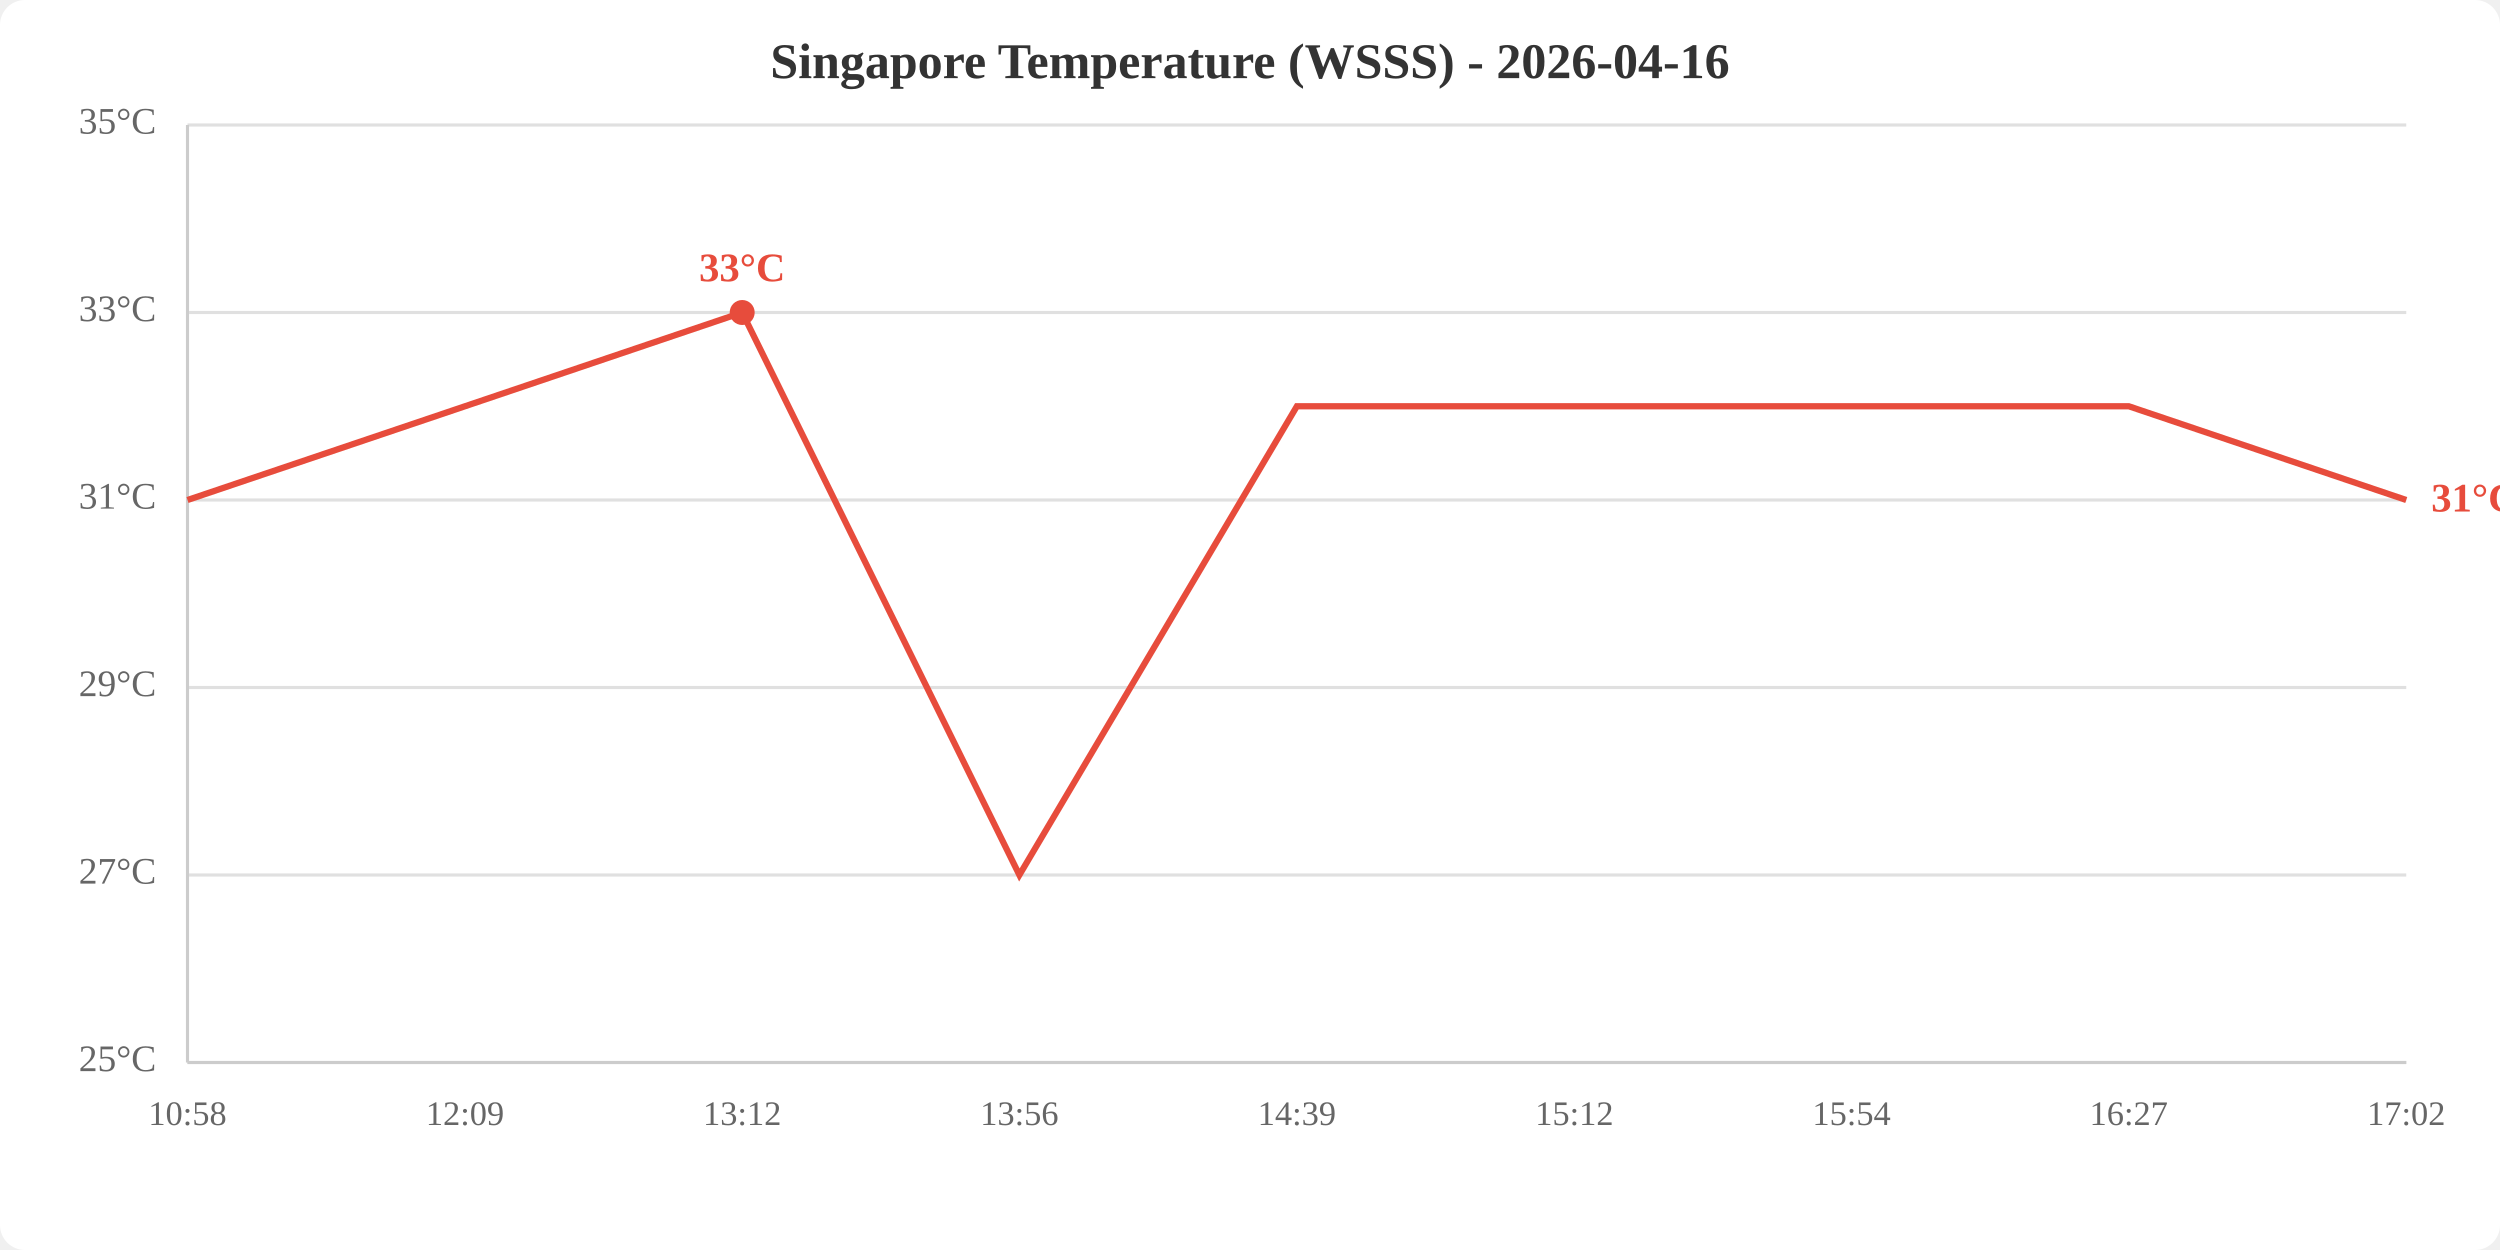
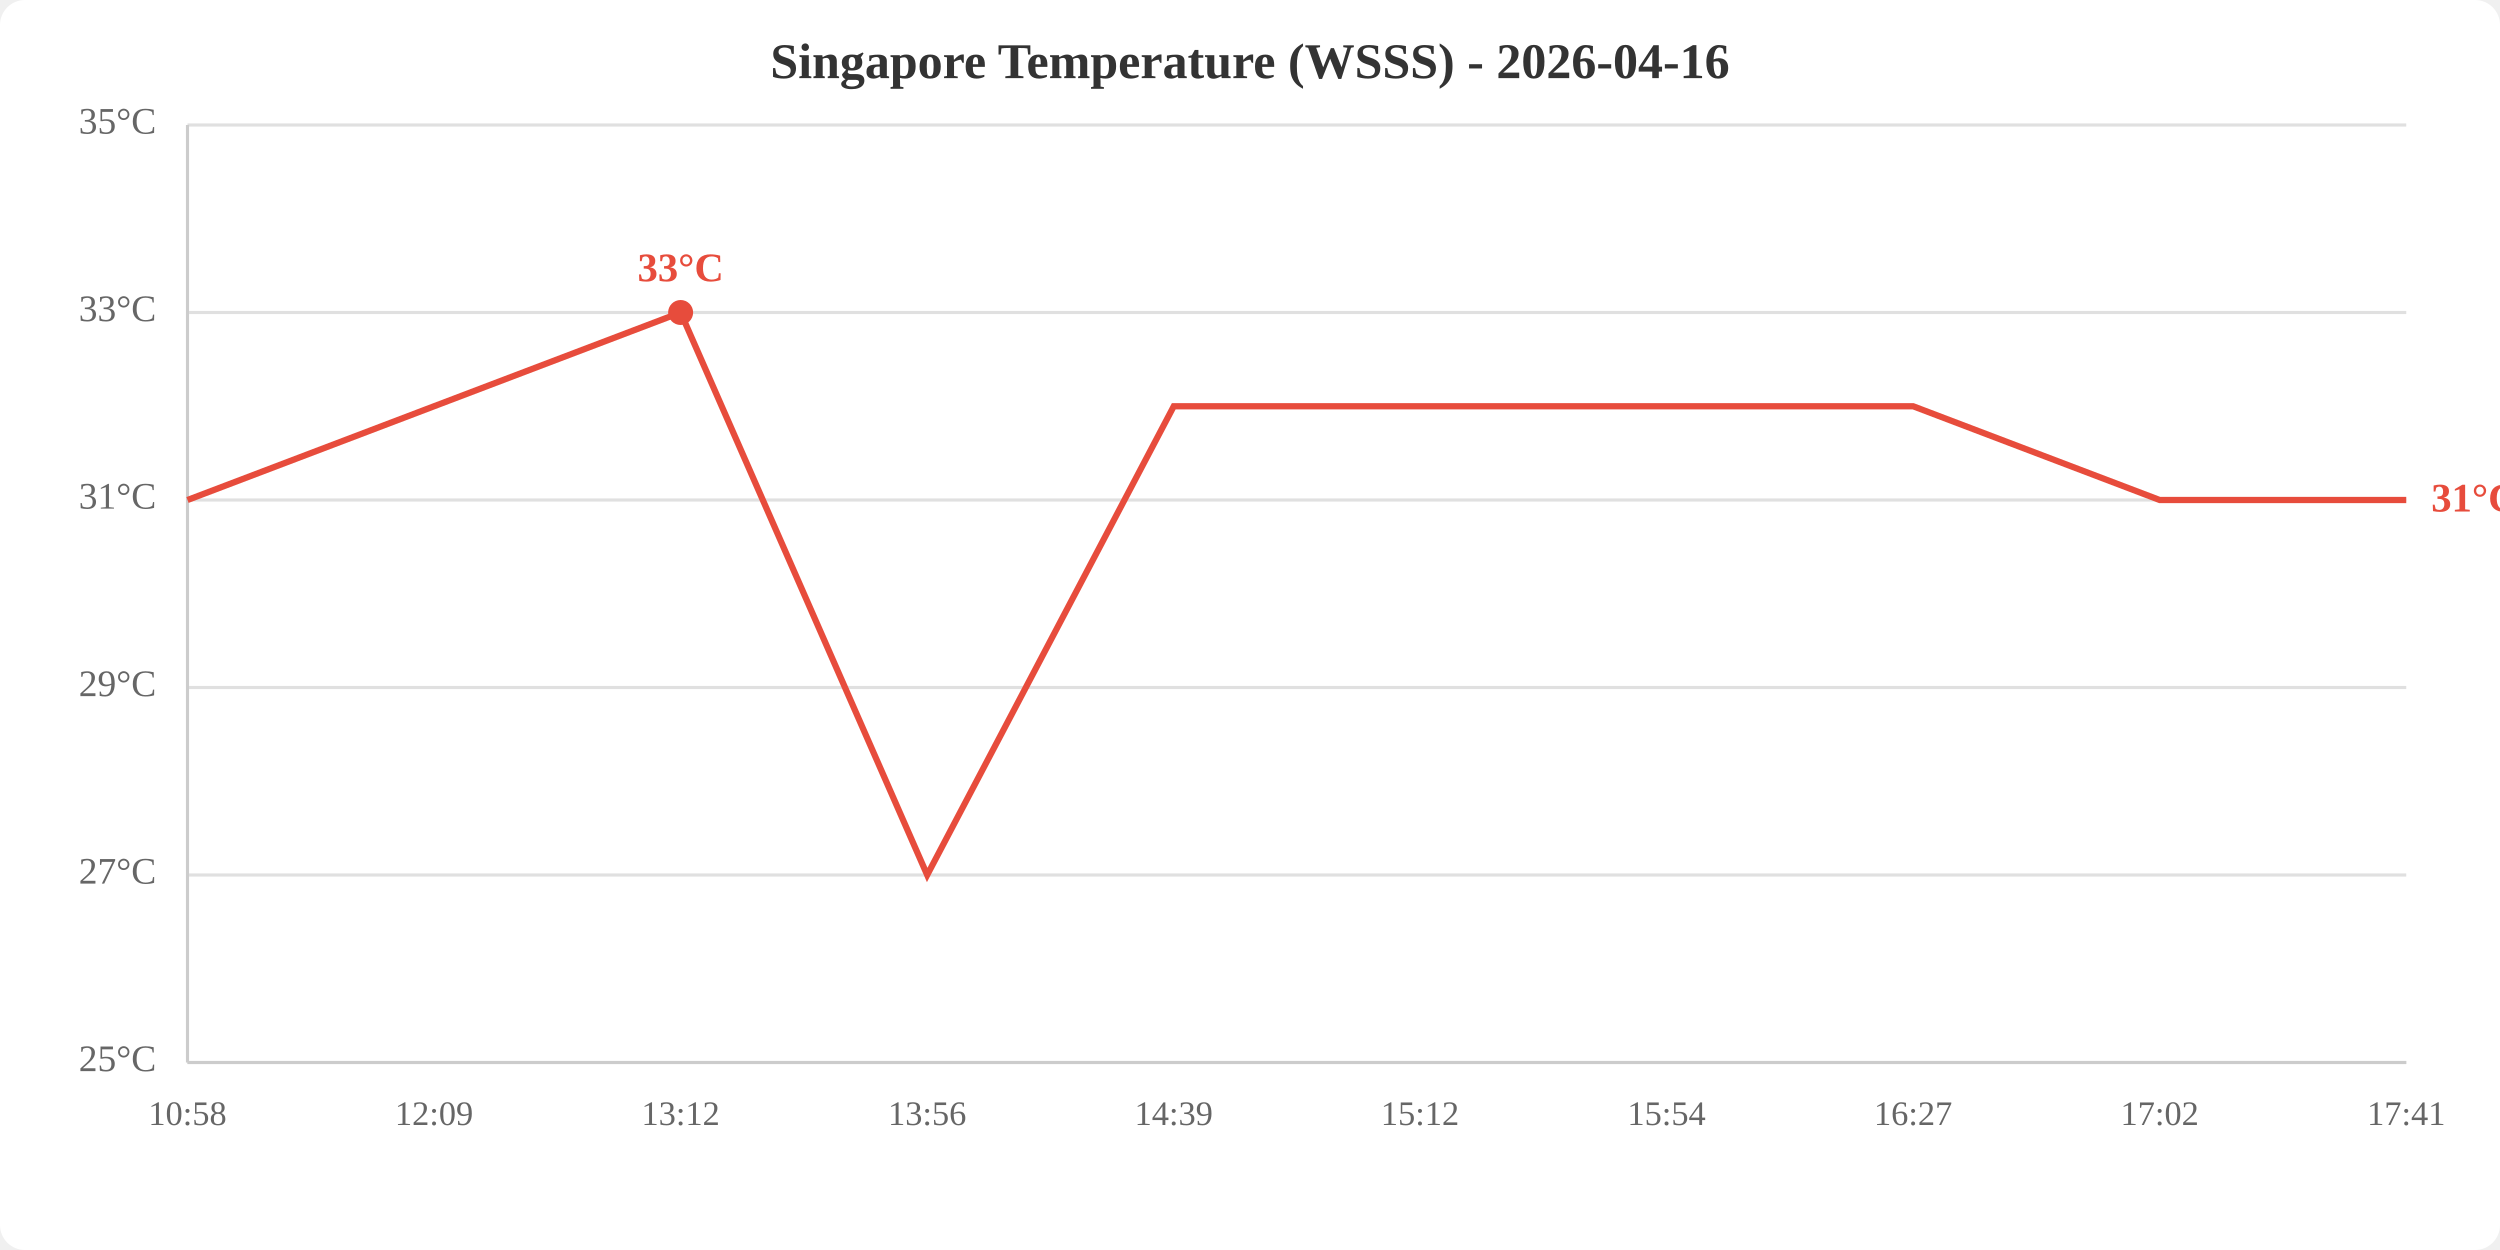
<svg xmlns="http://www.w3.org/2000/svg" viewBox="0 0 800 400" width="800" height="400">
  <rect width="800" height="400" fill="white" rx="8" />
  <text x="400.0" y="25" text-anchor="middle" font-size="16" font-weight="bold" fill="#333">Singapore Temperature (WSSS) - 2026-04-16</text>
  <line x1="60" y1="340.0" x2="770" y2="340.0" stroke="#e0e0e0" stroke-width="1" />
  <line x1="60" y1="280.0" x2="770" y2="280.0" stroke="#e0e0e0" stroke-width="1" />
  <line x1="60" y1="220.0" x2="770" y2="220.0" stroke="#e0e0e0" stroke-width="1" />
  <line x1="60" y1="160.0" x2="770" y2="160.0" stroke="#e0e0e0" stroke-width="1" />
  <line x1="60" y1="100.0" x2="770" y2="100.0" stroke="#e0e0e0" stroke-width="1" />
  <line x1="60" y1="40.0" x2="770" y2="40.0" stroke="#e0e0e0" stroke-width="1" />
  <text x="50" y="340.0" text-anchor="end" dominant-baseline="middle" fill="#666" font-size="12">25°C</text>
  <text x="50" y="280.0" text-anchor="end" dominant-baseline="middle" fill="#666" font-size="12">27°C</text>
  <text x="50" y="220.0" text-anchor="end" dominant-baseline="middle" fill="#666" font-size="12">29°C</text>
  <text x="50" y="160.0" text-anchor="end" dominant-baseline="middle" fill="#666" font-size="12">31°C</text>
  <text x="50" y="100.0" text-anchor="end" dominant-baseline="middle" fill="#666" font-size="12">33°C</text>
  <text x="50" y="40.0" text-anchor="end" dominant-baseline="middle" fill="#666" font-size="12">35°C</text>
  <text x="60.0" y="360" text-anchor="middle" fill="#666" font-size="11">10:58</text>
-   <text x="148.8" y="360" text-anchor="middle" fill="#666" font-size="11">12:09</text>
-   <text x="237.5" y="360" text-anchor="middle" fill="#666" font-size="11">13:12</text>
-   <text x="326.2" y="360" text-anchor="middle" fill="#666" font-size="11">13:56</text>
-   <text x="415.0" y="360" text-anchor="middle" fill="#666" font-size="11">14:39</text>
-   <text x="503.8" y="360" text-anchor="middle" fill="#666" font-size="11">15:12</text>
-   <text x="592.5" y="360" text-anchor="middle" fill="#666" font-size="11">15:54</text>
-   <text x="681.2" y="360" text-anchor="middle" fill="#666" font-size="11">16:27</text>
-   <text x="770.0" y="360" text-anchor="middle" fill="#666" font-size="11">17:02</text>
+   <text x="138.9" y="360" text-anchor="middle" fill="#666" font-size="11">12:09</text>
+   <text x="217.8" y="360" text-anchor="middle" fill="#666" font-size="11">13:12</text>
+   <text x="296.7" y="360" text-anchor="middle" fill="#666" font-size="11">13:56</text>
+   <text x="375.6" y="360" text-anchor="middle" fill="#666" font-size="11">14:39</text>
+   <text x="454.4" y="360" text-anchor="middle" fill="#666" font-size="11">15:12</text>
+   <text x="533.3" y="360" text-anchor="middle" fill="#666" font-size="11">15:54</text>
+   <text x="612.2" y="360" text-anchor="middle" fill="#666" font-size="11">16:27</text>
+   <text x="691.1" y="360" text-anchor="middle" fill="#666" font-size="11">17:02</text>
+   <text x="770.0" y="360" text-anchor="middle" fill="#666" font-size="11">17:41</text>
  <line x1="60" y1="40" x2="60" y2="340" stroke="#ccc" stroke-width="1" />
  <line x1="60" y1="340" x2="770" y2="340" stroke="#ccc" stroke-width="1" />
-   <polyline points="60.0,160.0 148.8,130.0 237.5,100.0 326.2,280.0 415.0,130.0 503.8,130.0 592.5,130.0 681.2,130.0 770.0,160.0" fill="none" stroke="#e74c3c" stroke-width="2" />
-   <circle cx="237.5" cy="100.0" r="4" fill="#e74c3c" />
-   <text x="237.5" y="90.0" text-anchor="middle" fill="#e74c3c" font-size="13" font-weight="bold">33°C</text>
+   <polyline points="60.0,160.0 138.9,130.0 217.8,100.0 296.7,280.0 375.6,130.0 454.4,130.0 533.3,130.0 612.2,130.0 691.1,160.0 770.0,160.0" fill="none" stroke="#e74c3c" stroke-width="2" />
+   <circle cx="217.8" cy="100.0" r="4" fill="#e74c3c" />
+   <text x="217.8" y="90.0" text-anchor="middle" fill="#e74c3c" font-size="13" font-weight="bold">33°C</text>
  <text x="778.0" y="160.0" fill="#e74c3c" font-size="13" font-weight="bold" dominant-baseline="middle">31°C</text>
</svg>
